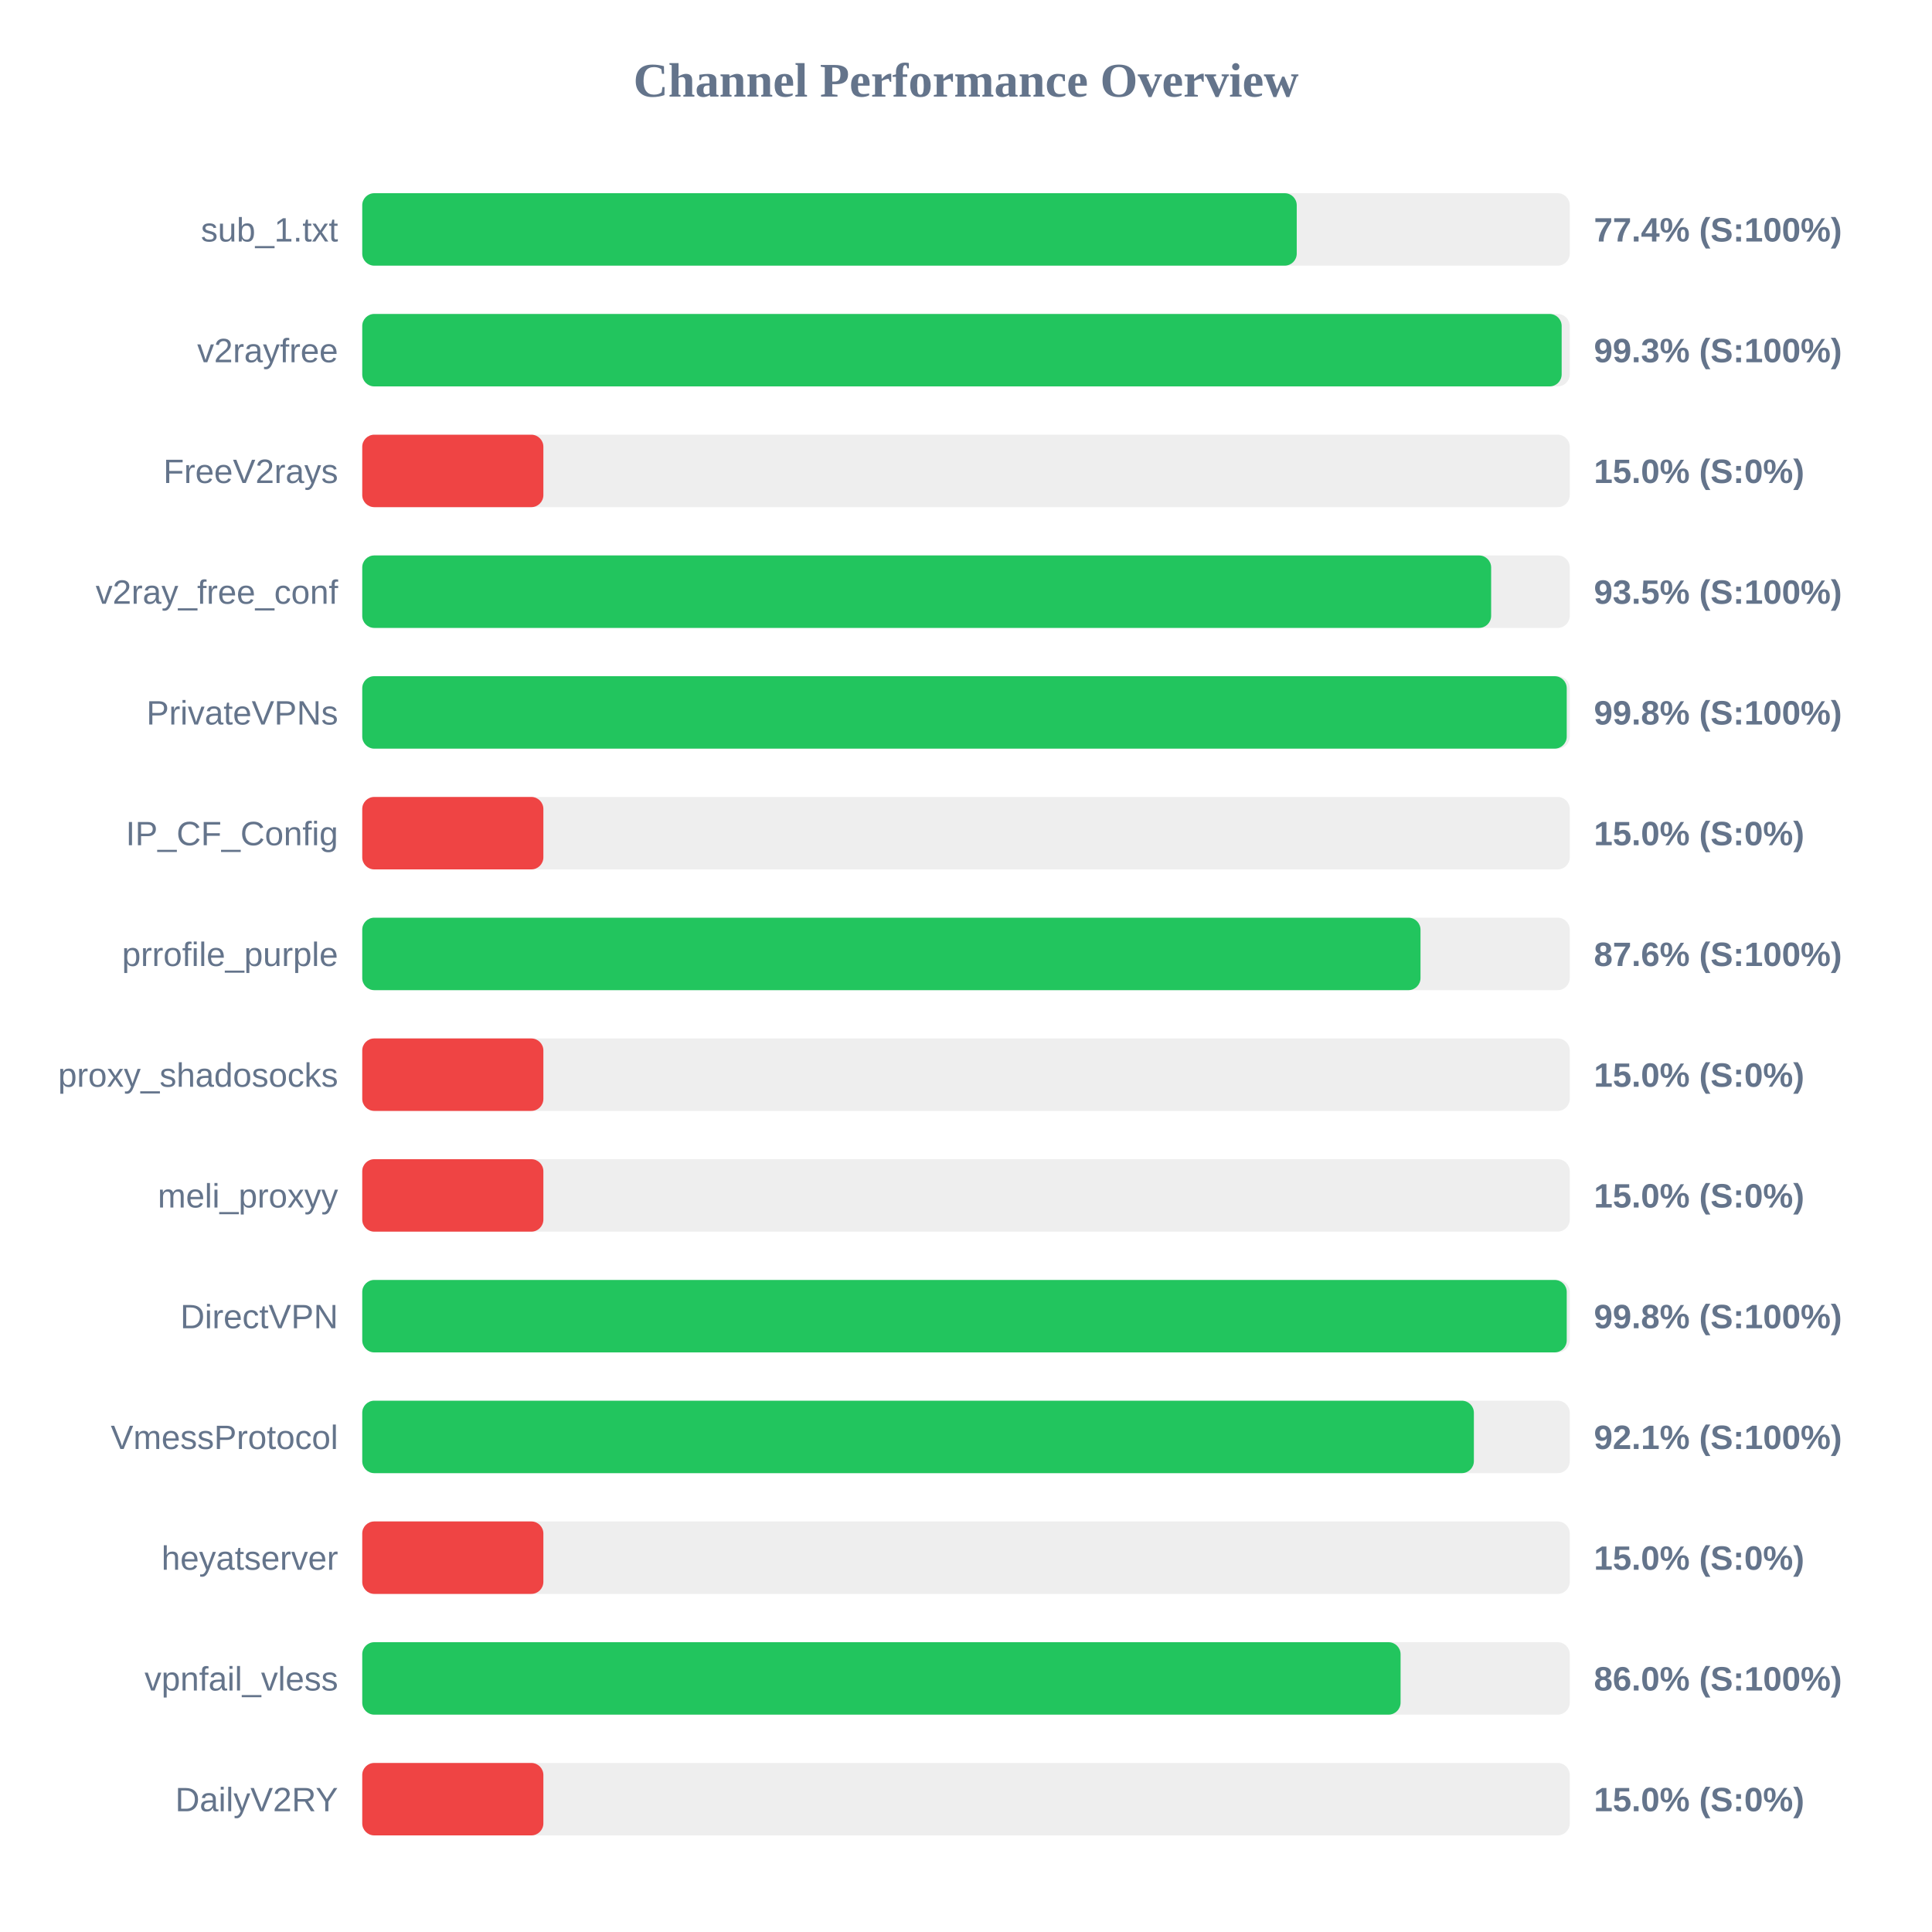
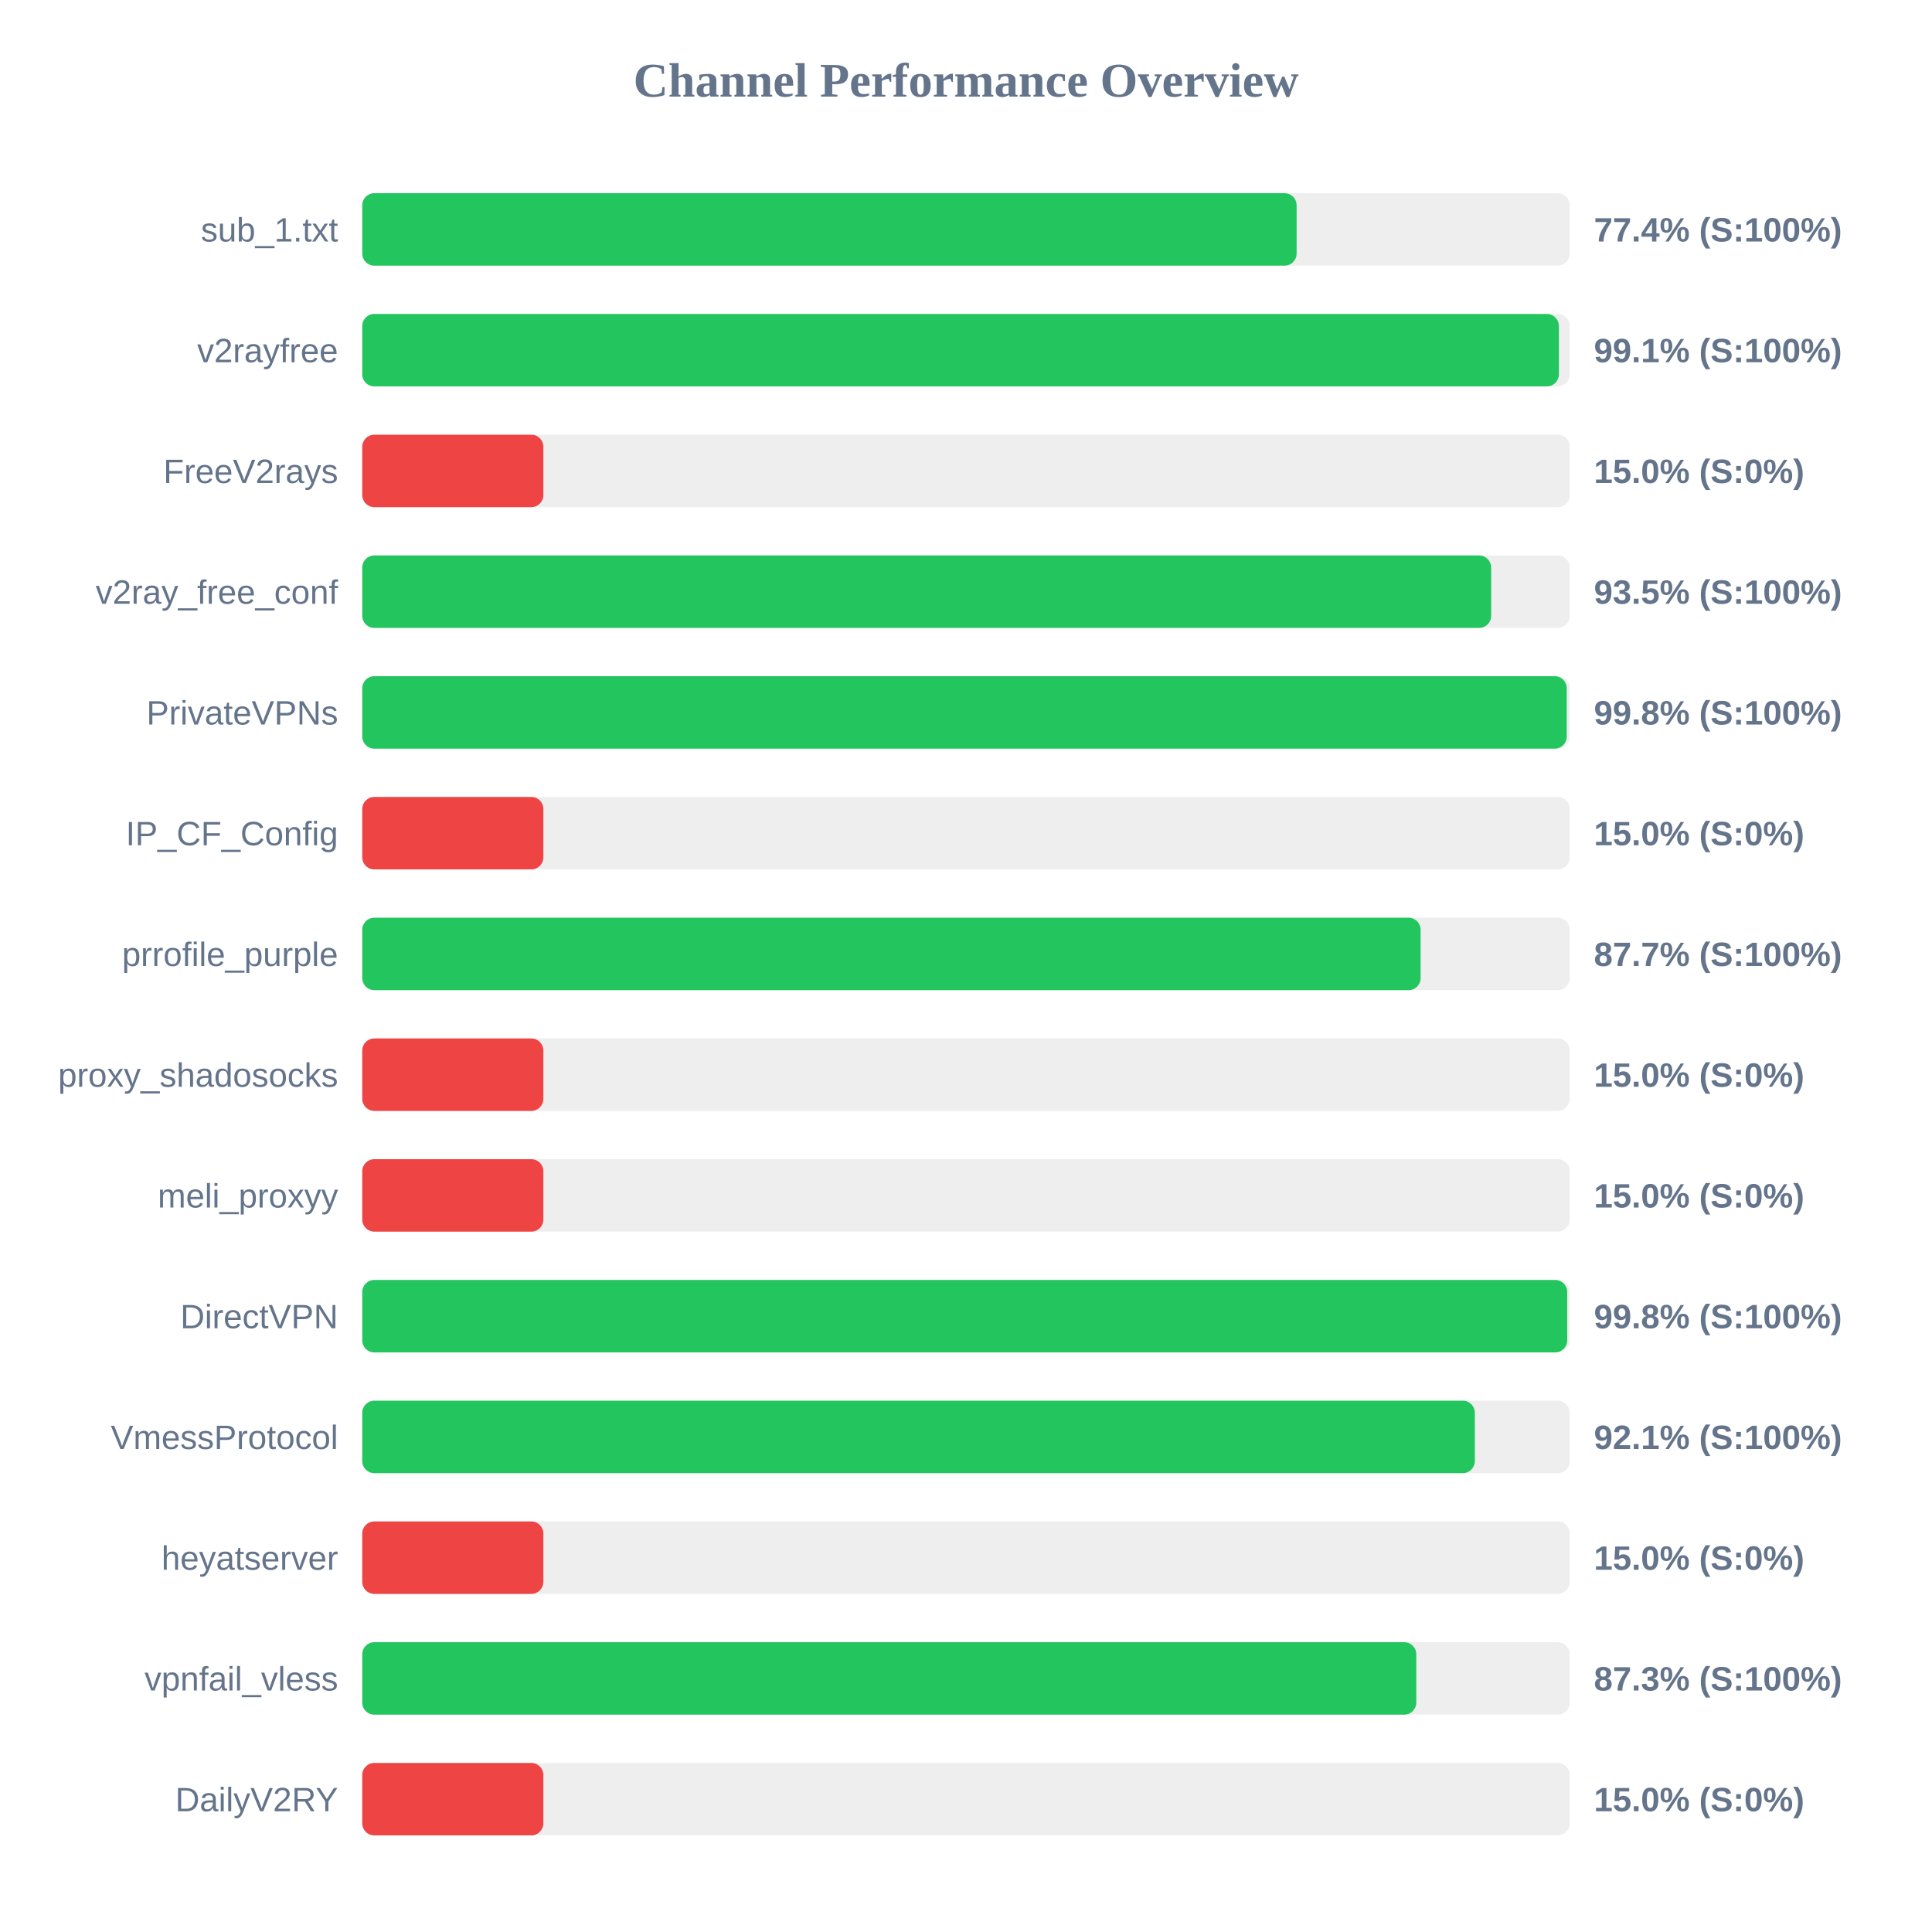
<svg xmlns="http://www.w3.org/2000/svg" width="800" height="800" version="1.1">
  <style>
        .row { font: 14px Arial; fill: #64748b; }
        .score { font: bold 14px Arial; fill: #64748b; }
    </style>
  <text x="400" y="40" text-anchor="middle" font-size="20px" font-weight="bold" fill="#64748b">Channel Performance Overview</text>
  <rect x="150" y="80" width="500" height="30" fill="#eee" rx="5" />
-   <rect x="150" y="80" width="386.95" height="30" fill="#22c55e" rx="5" />
+   <rect x="150" y="80" width="386.9" height="30" fill="#22c55e" rx="5" />
  <text x="140" y="100" text-anchor="end" class="row">sub_1.txt</text>
  <text x="660" y="100" text-anchor="start" class="score">77.4% (S:100%)</text>
  <rect x="150" y="130" width="500" height="30" fill="#eee" rx="5" />
-   <rect x="150" y="130" width="496.65" height="30" fill="#22c55e" rx="5" />
+   <rect x="150" y="130" width="495.5" height="30" fill="#22c55e" rx="5" />
  <text x="140" y="150" text-anchor="end" class="row">v2rayfree</text>
-   <text x="660" y="150" text-anchor="start" class="score">99.3% (S:100%)</text>
+   <text x="660" y="150" text-anchor="start" class="score">99.1% (S:100%)</text>
  <rect x="150" y="180" width="500" height="30" fill="#eee" rx="5" />
  <rect x="150" y="180" width="75.0" height="30" fill="#ef4444" rx="5" />
  <text x="140" y="200" text-anchor="end" class="row">FreeV2rays</text>
  <text x="660" y="200" text-anchor="start" class="score">15.0% (S:0%)</text>
  <rect x="150" y="230" width="500" height="30" fill="#eee" rx="5" />
  <rect x="150" y="230" width="467.45" height="30" fill="#22c55e" rx="5" />
  <text x="140" y="250" text-anchor="end" class="row">v2ray_free_conf</text>
  <text x="660" y="250" text-anchor="start" class="score">93.5% (S:100%)</text>
  <rect x="150" y="280" width="500" height="30" fill="#eee" rx="5" />
  <rect x="150" y="280" width="498.75" height="30" fill="#22c55e" rx="5" />
  <text x="140" y="300" text-anchor="end" class="row">PrivateVPNs</text>
  <text x="660" y="300" text-anchor="start" class="score">99.8% (S:100%)</text>
  <rect x="150" y="330" width="500" height="30" fill="#eee" rx="5" />
  <rect x="150" y="330" width="75.0" height="30" fill="#ef4444" rx="5" />
  <text x="140" y="350" text-anchor="end" class="row">IP_CF_Config</text>
  <text x="660" y="350" text-anchor="start" class="score">15.0% (S:0%)</text>
  <rect x="150" y="380" width="500" height="30" fill="#eee" rx="5" />
-   <rect x="150" y="380" width="438.2" height="30" fill="#22c55e" rx="5" />
+   <rect x="150" y="380" width="438.25" height="30" fill="#22c55e" rx="5" />
  <text x="140" y="400" text-anchor="end" class="row">prrofile_purple</text>
-   <text x="660" y="400" text-anchor="start" class="score">87.6% (S:100%)</text>
+   <text x="660" y="400" text-anchor="start" class="score">87.7% (S:100%)</text>
  <rect x="150" y="430" width="500" height="30" fill="#eee" rx="5" />
  <rect x="150" y="430" width="75.0" height="30" fill="#ef4444" rx="5" />
  <text x="140" y="450" text-anchor="end" class="row">proxy_shadosocks</text>
  <text x="660" y="450" text-anchor="start" class="score">15.0% (S:0%)</text>
  <rect x="150" y="480" width="500" height="30" fill="#eee" rx="5" />
  <rect x="150" y="480" width="75.0" height="30" fill="#ef4444" rx="5" />
  <text x="140" y="500" text-anchor="end" class="row">meli_proxyy</text>
  <text x="660" y="500" text-anchor="start" class="score">15.0% (S:0%)</text>
  <rect x="150" y="530" width="500" height="30" fill="#eee" rx="5" />
-   <rect x="150" y="530" width="498.75" height="30" fill="#22c55e" rx="5" />
+   <rect x="150" y="530" width="498.95" height="30" fill="#22c55e" rx="5" />
  <text x="140" y="550" text-anchor="end" class="row">DirectVPN</text>
  <text x="660" y="550" text-anchor="start" class="score">99.8% (S:100%)</text>
  <rect x="150" y="580" width="500" height="30" fill="#eee" rx="5" />
-   <rect x="150" y="580" width="460.3" height="30" fill="#22c55e" rx="5" />
+   <rect x="150" y="580" width="460.7" height="30" fill="#22c55e" rx="5" />
  <text x="140" y="600" text-anchor="end" class="row">VmessProtocol</text>
  <text x="660" y="600" text-anchor="start" class="score">92.1% (S:100%)</text>
  <rect x="150" y="630" width="500" height="30" fill="#eee" rx="5" />
  <rect x="150" y="630" width="75.0" height="30" fill="#ef4444" rx="5" />
  <text x="140" y="650" text-anchor="end" class="row">heyatserver</text>
  <text x="660" y="650" text-anchor="start" class="score">15.0% (S:0%)</text>
  <rect x="150" y="680" width="500" height="30" fill="#eee" rx="5" />
-   <rect x="150" y="680" width="429.95" height="30" fill="#22c55e" rx="5" />
+   <rect x="150" y="680" width="436.45" height="30" fill="#22c55e" rx="5" />
  <text x="140" y="700" text-anchor="end" class="row">vpnfail_vless</text>
-   <text x="660" y="700" text-anchor="start" class="score">86.0% (S:100%)</text>
+   <text x="660" y="700" text-anchor="start" class="score">87.3% (S:100%)</text>
  <rect x="150" y="730" width="500" height="30" fill="#eee" rx="5" />
  <rect x="150" y="730" width="75.0" height="30" fill="#ef4444" rx="5" />
  <text x="140" y="750" text-anchor="end" class="row">DailyV2RY</text>
  <text x="660" y="750" text-anchor="start" class="score">15.0% (S:0%)</text>
</svg>
